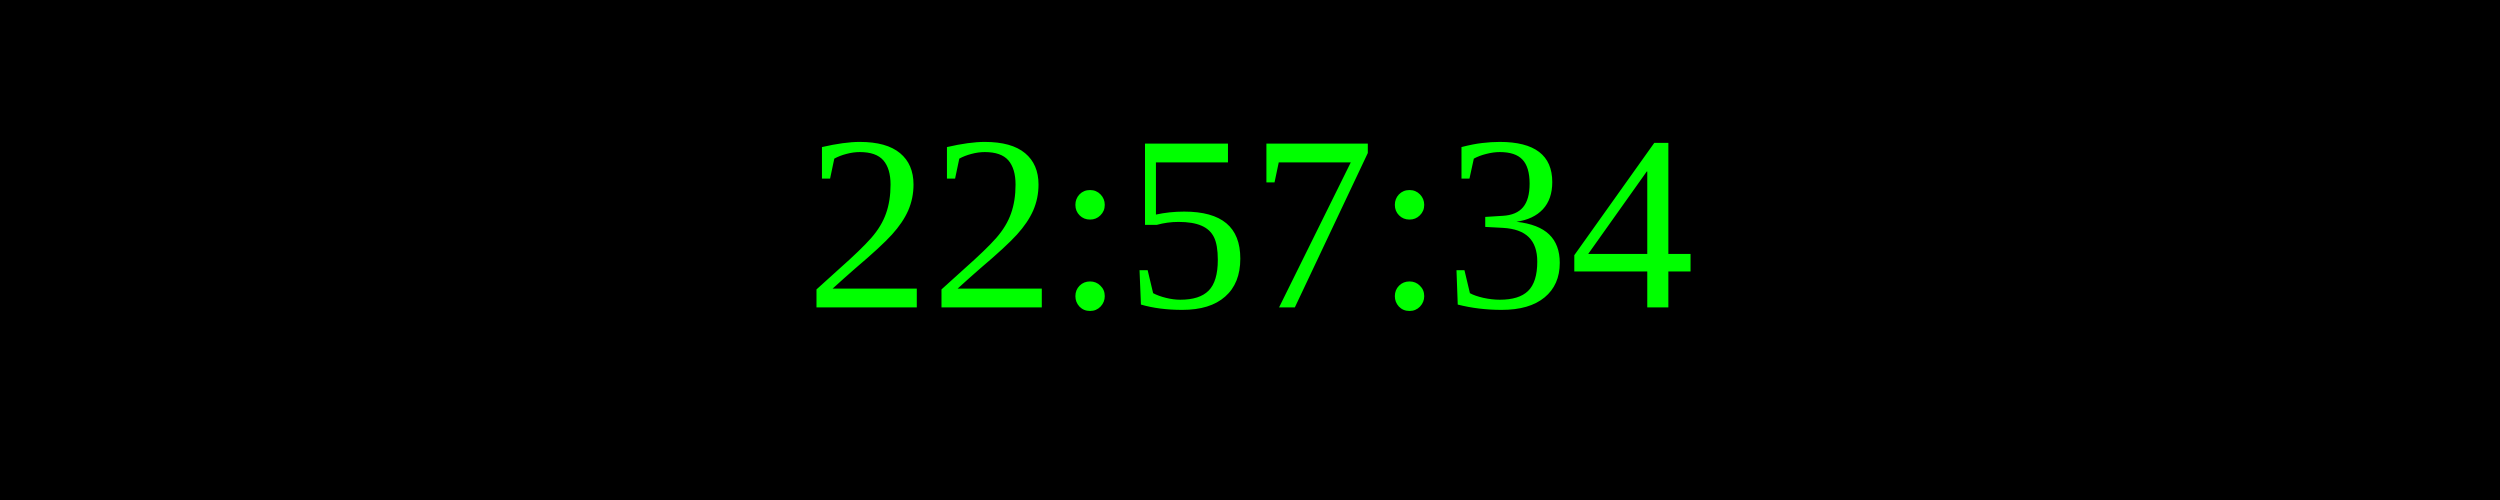
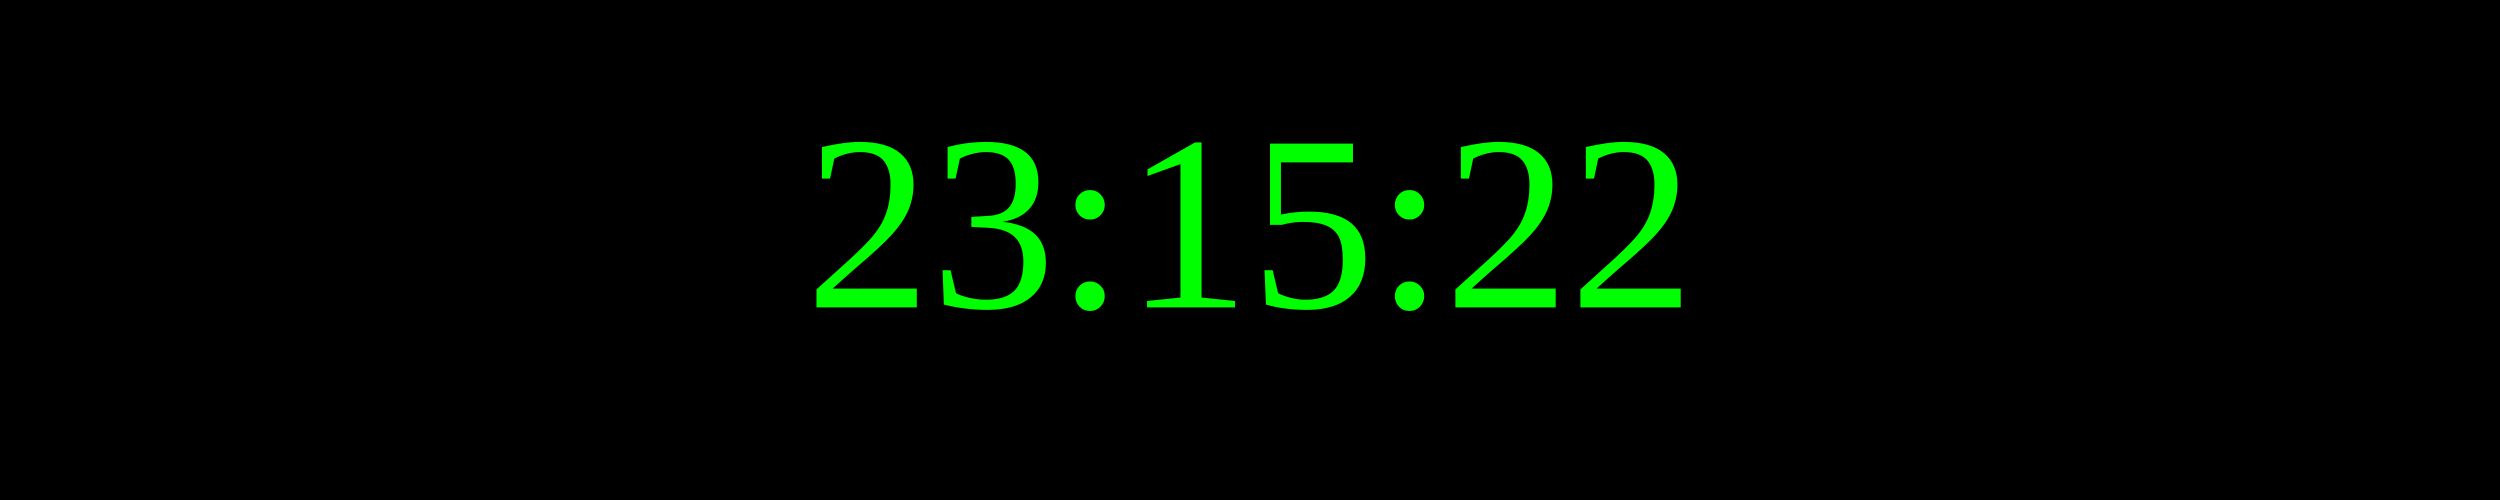
<svg xmlns="http://www.w3.org/2000/svg" width="250" height="50">
  <rect width="100%" height="100%" fill="black" />
  <text x="50%" y="50%" font-size="25" fill="lime" text-anchor="middle" dominant-baseline="middle">
- 22:57:34
+ 23:15:22
</text>
</svg>
